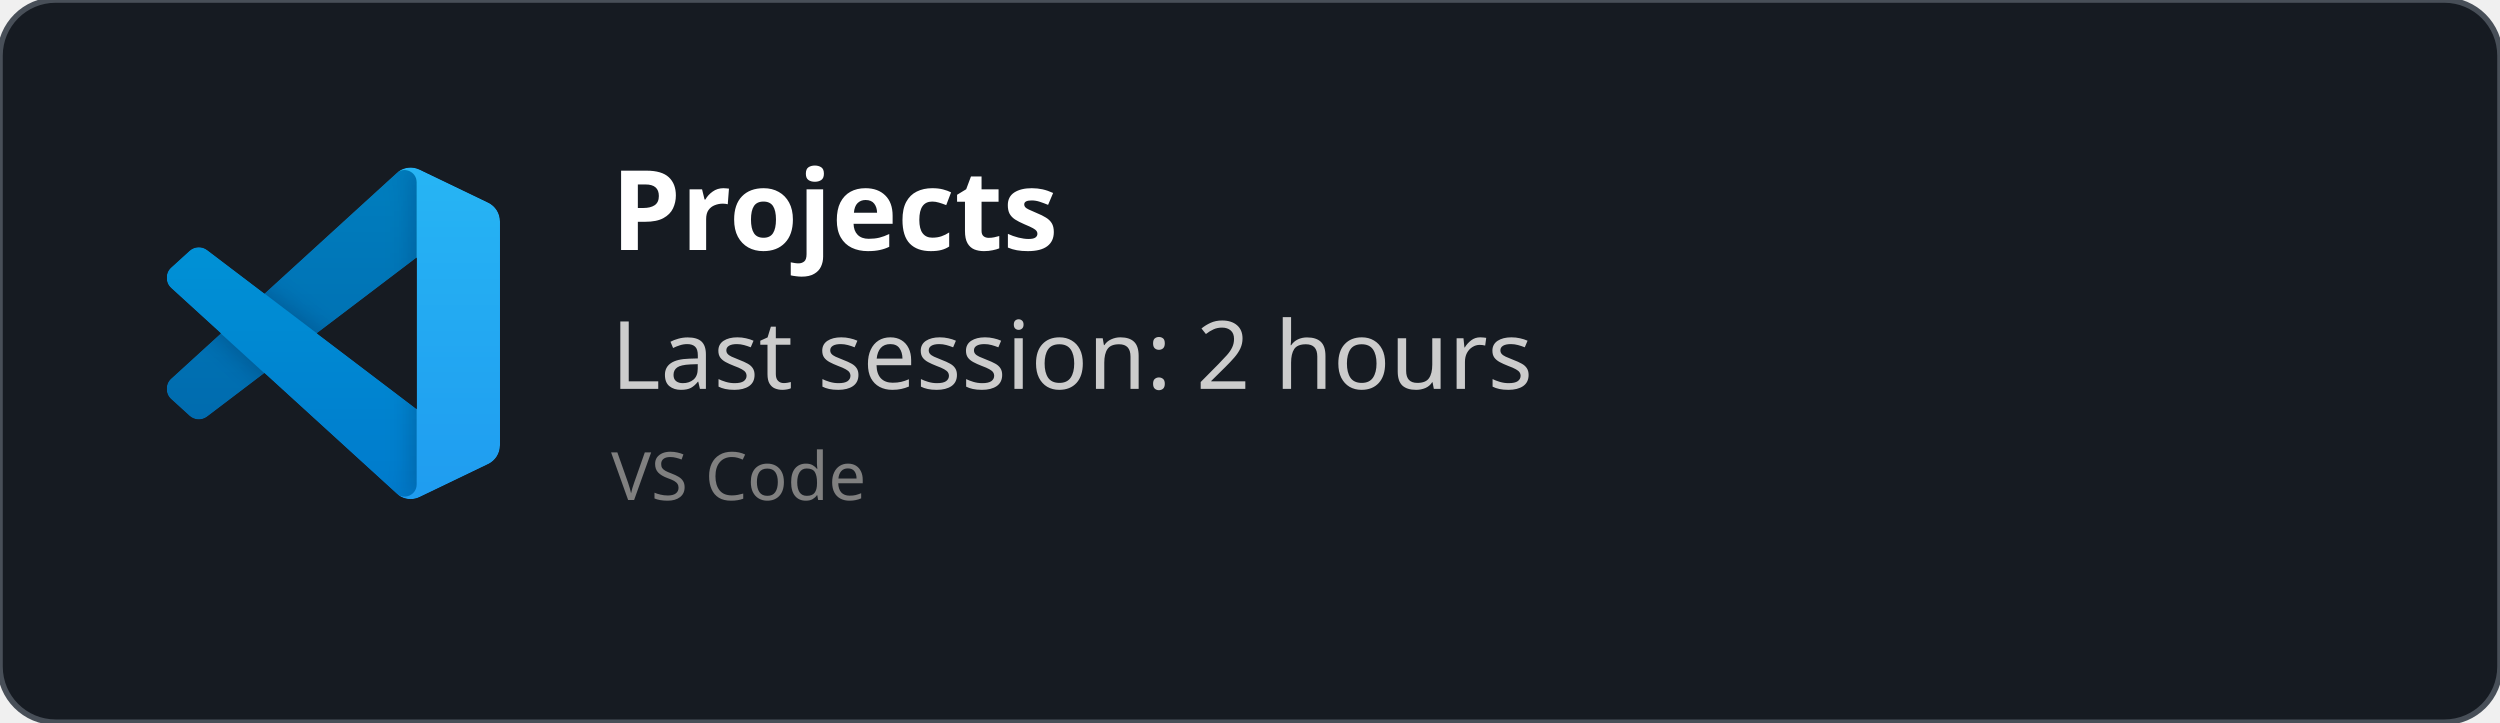
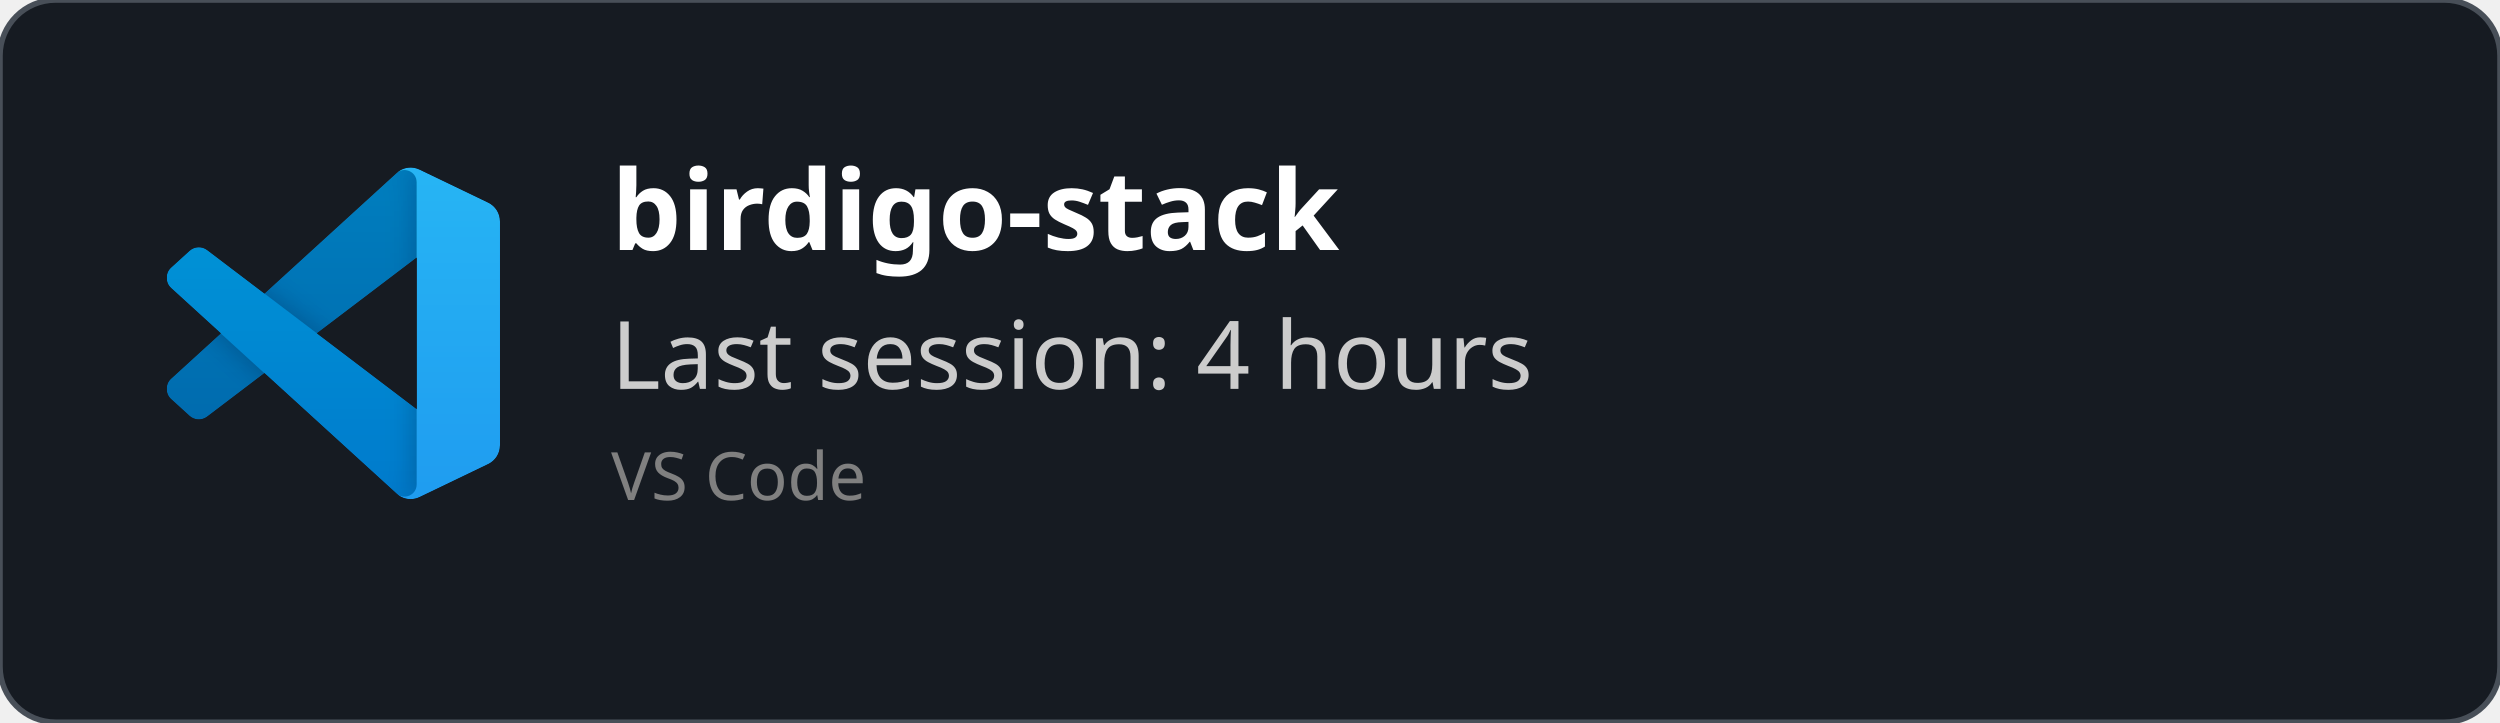
<svg xmlns="http://www.w3.org/2000/svg" width="450" height="130" viewBox="0 0 450 130" fill="none" role="img">
  <style>
    *{
        font-family: 'Segoe UI', Ubuntu, monospace
    }
    </style>
  <defs>
    <clipPath id="horizontalClip" x="20" y="20" width="500" height="200">
      <rect x="90" y="20" width="300" height="50" />
    </clipPath>
  </defs>
  <rect width="450" height="130" fill="rgba(22,27,34)" stroke="#484f58" stroke-width="1" fill-opacity="1" stroke-opacity="1" x="0" y="0" rx="10px" ry="10px">
    </rect>
  <svg width="60" height="60" x="30" y="30" viewBox="0 0 100 100" fill="none" id="vscode">
    <mask id="mask0" mask-type="alpha" maskUnits="userSpaceOnUse" x="0" y="0" width="100" height="100">
      <path fill-rule="evenodd" clip-rule="evenodd" d="M70.912 99.317C72.487 99.931 74.283 99.891 75.873 99.126L96.461 89.22C98.624 88.179 100 85.989 100 83.587V16.413C100 14.011 98.624 11.822 96.461 10.781L75.873 0.874C73.786 -0.13 71.345 0.116 69.513 1.447C69.252 1.637 69.003 1.849 68.769 2.083L29.355 38.041L12.187 25.01C10.589 23.797 8.354 23.896 6.869 25.246L1.363 30.255C-0.453 31.906 -0.455 34.763 1.359 36.417L16.247 50L1.359 63.583C-0.455 65.237 -0.453 68.094 1.363 69.745L6.869 74.754C8.354 76.104 10.589 76.204 12.187 74.99L29.355 61.959L68.769 97.917C69.392 98.541 70.125 99.01 70.912 99.317ZM75.015 27.299L45.109 50L75.015 72.701V27.299Z" fill="white" />
    </mask>
    <g mask="url(#mask0)">
      <path d="M96.461 10.796L75.857 0.876C73.472 -0.273 70.622 0.212 68.75 2.083L1.299 63.583C-0.516 65.237 -0.514 68.094 1.303 69.745L6.813 74.754C8.298 76.104 10.535 76.204 12.134 74.99L93.361 13.37C96.086 11.303 100 13.246 100 16.667V16.427C100 14.027 98.625 11.838 96.461 10.796Z" fill="#0065A9" />
      <g filter="url(#filter0_d)">
        <path d="M96.461 89.204L75.857 99.124C73.472 100.273 70.622 99.788 68.75 97.917L1.299 36.417C-0.516 34.763 -0.514 31.906 1.303 30.255L6.813 25.246C8.298 23.896 10.535 23.796 12.134 25.009L93.361 86.63C96.086 88.697 100 86.754 100 83.333V83.573C100 85.974 98.625 88.162 96.461 89.204Z" fill="#007ACC" />
      </g>
      <g filter="url(#filter1_d)">
        <path d="M75.858 99.126C73.472 100.274 70.622 99.788 68.75 97.917C71.056 100.223 75 98.59 75 95.328V4.672C75 1.41 71.056 -0.223 68.75 2.083C70.622 0.211 73.472 -0.274 75.858 0.874L96.459 10.781C98.623 11.822 100 14.011 100 16.413V83.587C100 85.989 98.623 88.179 96.459 89.22L75.858 99.126Z" fill="#1F9CF0" />
      </g>
      <g style="mix-blend-mode:overlay" opacity="0.25">
        <path fill-rule="evenodd" clip-rule="evenodd" d="M70.851 99.317C72.426 99.931 74.222 99.891 75.812 99.126L96.4 89.22C98.563 88.179 99.939 85.989 99.939 83.587V16.413C99.939 14.011 98.564 11.822 96.4 10.781L75.812 0.874C73.725 -0.13 71.284 0.116 69.453 1.447C69.191 1.637 68.942 1.849 68.708 2.083L29.294 38.041L12.126 25.01C10.528 23.796 8.293 23.896 6.809 25.246L1.302 30.255C-0.513 31.906 -0.515 34.763 1.298 36.417L16.186 50L1.298 63.583C-0.515 65.237 -0.513 68.094 1.302 69.745L6.809 74.754C8.293 76.104 10.528 76.204 12.126 74.99L29.294 61.959L68.708 97.917C69.332 98.54 70.064 99.01 70.851 99.317ZM74.954 27.299L45.048 50L74.954 72.701V27.299Z" fill="url(#paint0_linear)" />
      </g>
    </g>
    <defs>
      <filter id="filter0_d" x="-8.394" y="15.829" width="116.727" height="92.246" filterUnits="userSpaceOnUse" color-interpolation-filters="sRGB">
        <feFlood flood-opacity="0" result="BackgroundImageFix" />
        <feColorMatrix in="SourceAlpha" type="matrix" values="0 0 0 0 0 0 0 0 0 0 0 0 0 0 0 0 0 0 127 0" />
        <feOffset />
        <feGaussianBlur stdDeviation="4.167" />
        <feColorMatrix type="matrix" values="0 0 0 0 0 0 0 0 0 0 0 0 0 0 0 0 0 0 0.25 0" />
        <feBlend mode="overlay" in2="BackgroundImageFix" result="effect1_dropShadow" />
        <feBlend mode="normal" in="SourceGraphic" in2="effect1_dropShadow" result="shape" />
      </filter>
      <filter id="filter1_d" x="60.417" y="-8.076" width="47.917" height="116.151" filterUnits="userSpaceOnUse" color-interpolation-filters="sRGB">
        <feFlood flood-opacity="0" result="BackgroundImageFix" />
        <feColorMatrix in="SourceAlpha" type="matrix" values="0 0 0 0 0 0 0 0 0 0 0 0 0 0 0 0 0 0 127 0" />
        <feOffset />
        <feGaussianBlur stdDeviation="4.167" />
        <feColorMatrix type="matrix" values="0 0 0 0 0 0 0 0 0 0 0 0 0 0 0 0 0 0 0.25 0" />
        <feBlend mode="overlay" in2="BackgroundImageFix" result="effect1_dropShadow" />
        <feBlend mode="normal" in="SourceGraphic" in2="effect1_dropShadow" result="shape" />
      </filter>
      <linearGradient id="paint0_linear" x1="49.939" y1="0.258" x2="49.939" y2="99.742" gradientUnits="userSpaceOnUse">
        <stop stop-color="white" />
        <stop offset="1" stop-color="white" stop-opacity="0" />
      </linearGradient>
    </defs>
  </svg>
  <text x="110" y="45" font-size="20" clip-path="url(#horizontalClip)" font-weight="bold" font-family="Ubuntu" fill="white">
-     Projects
+     birdigo-stack
    </text>
  <text x="110" y="70" font-size="17px" font-family="Ubuntu" fill="#ccc">
-     Last session: 2 hours
+     Last session: 4 hours
    </text>
  <text x="110" y="90" font-size="12px" font-family="Ubuntu" fill="grey">
    VS Code
    </text>
</svg>
